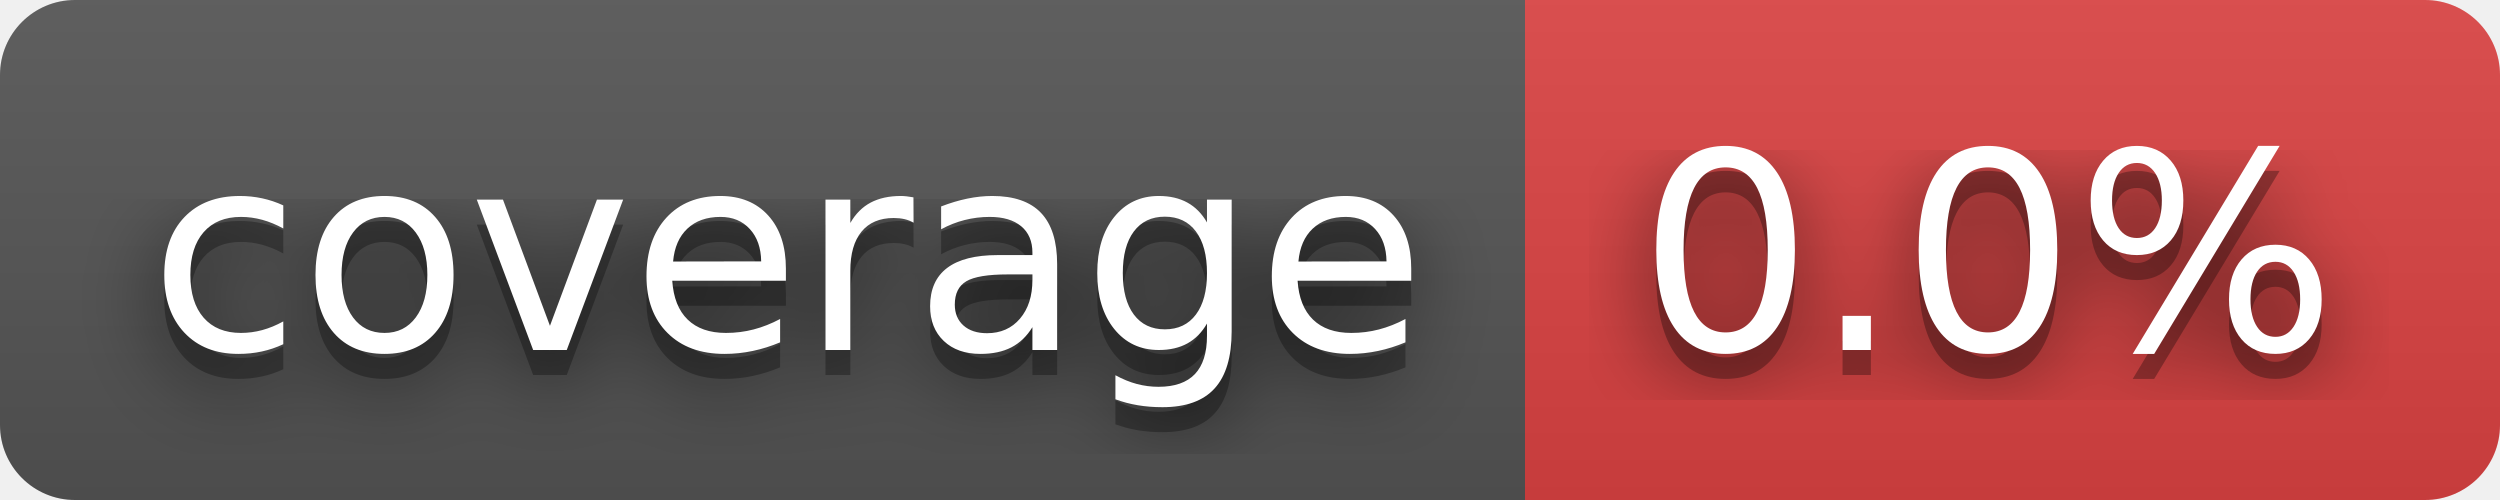
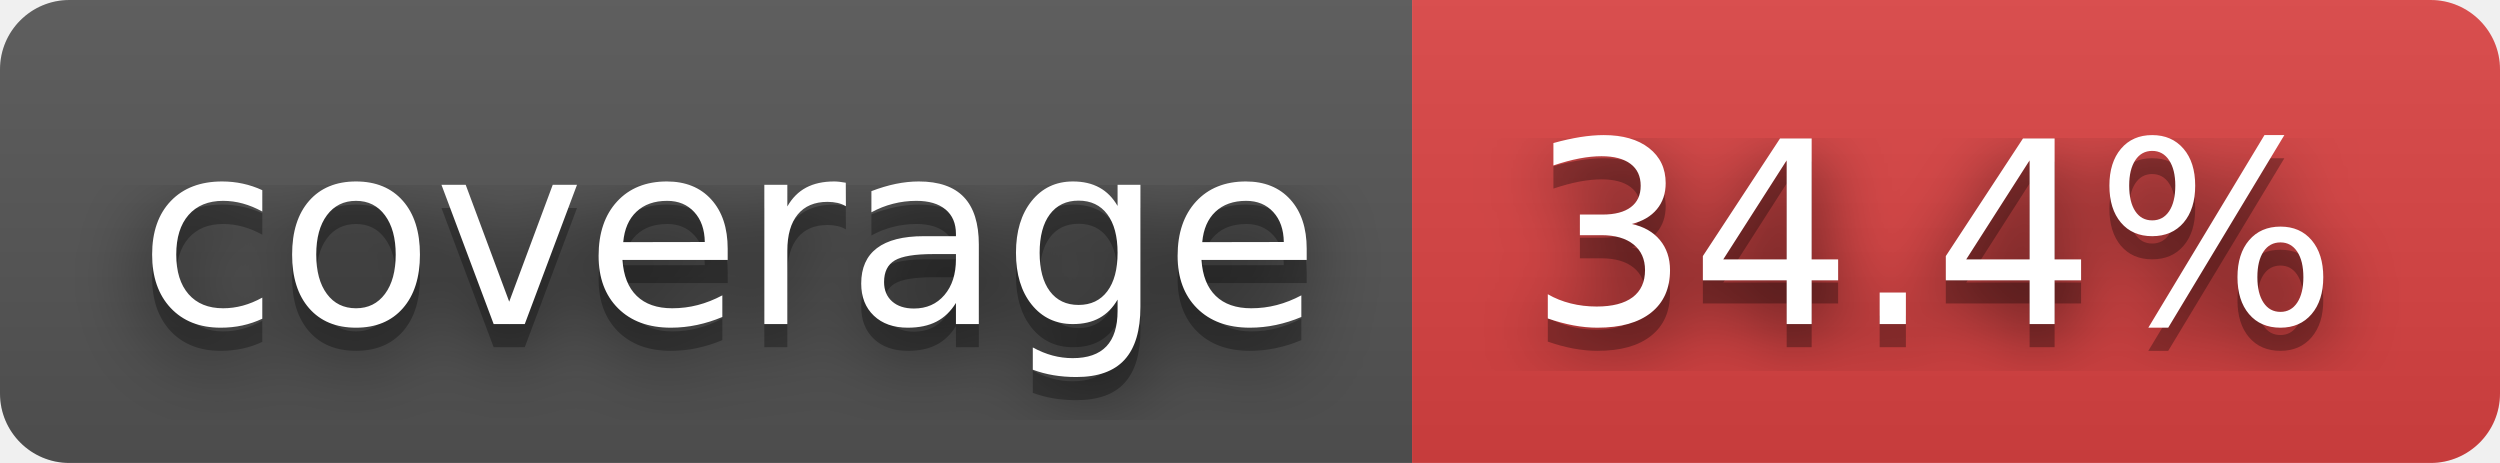
- <svg xmlns="http://www.w3.org/2000/svg" width="100" height="20" role="img" aria-label="coverage: 0.0%">
+ <svg xmlns="http://www.w3.org/2000/svg" width="108" height="20" role="img" aria-label="coverage: 34.4%">
  <filter id="blur">
    <feGaussianBlur stdDeviation="16" />
  </filter>
  <linearGradient id="s" x2="0" y2="100%">
    <stop offset="0" stop-color="#bbb" stop-opacity=".1" />
    <stop offset="1" stop-opacity=".1" />
  </linearGradient>
  <clipPath id="r">
-     <rect width="100" height="20" rx="3" />
+     <rect width="108" height="20" rx="3" />
  </clipPath>
  <g clip-path="url(#r)">
    <rect width="61" height="20" fill="#555" />
-     <rect x="61" width="39" height="20" fill="#dd4343" />
-     <rect width="100" height="20" fill="url(#s)" />
+     <rect x="61" width="47" height="20" fill="#dd4343" />
+     <rect width="108" height="20" fill="url(#s)" />
  </g>
  <g fill="#fff" text-anchor="middle" font-family="Verdana,Geneva,DejaVu Sans,sans-serif" text-rendering="geometricPrecision" font-size="110">
    <g transform="scale(.1)">
      <g aria-hidden="true" fill="#010101">
        <text x="315" y="150" fill-opacity=".8" filter="url(#blur)" textLength="510">coverage</text>
        <text x="315" y="150" fill-opacity=".3" textLength="510">coverage</text>
      </g>
      <text x="315" y="140" textLength="510">coverage</text>
    </g>
    <g transform="scale(.1)">
      <g aria-hidden="true" fill="#010101">
-         <text x="795" y="150" fill-opacity=".8" filter="url(#blur)" textLength="290">0.0%</text>
-         <text x="795" y="150" fill-opacity=".3" textLength="290">0.0%</text>
+         <text x="835" y="150" fill-opacity=".8" filter="url(#blur)" textLength="370">34.4%</text>
+         <text x="835" y="150" fill-opacity=".3" textLength="370">34.4%</text>
      </g>
-       <text x="795" y="140" textLength="290">0.0%</text>
+       <text x="835" y="140" textLength="370">34.4%</text>
    </g>
  </g>
</svg>
